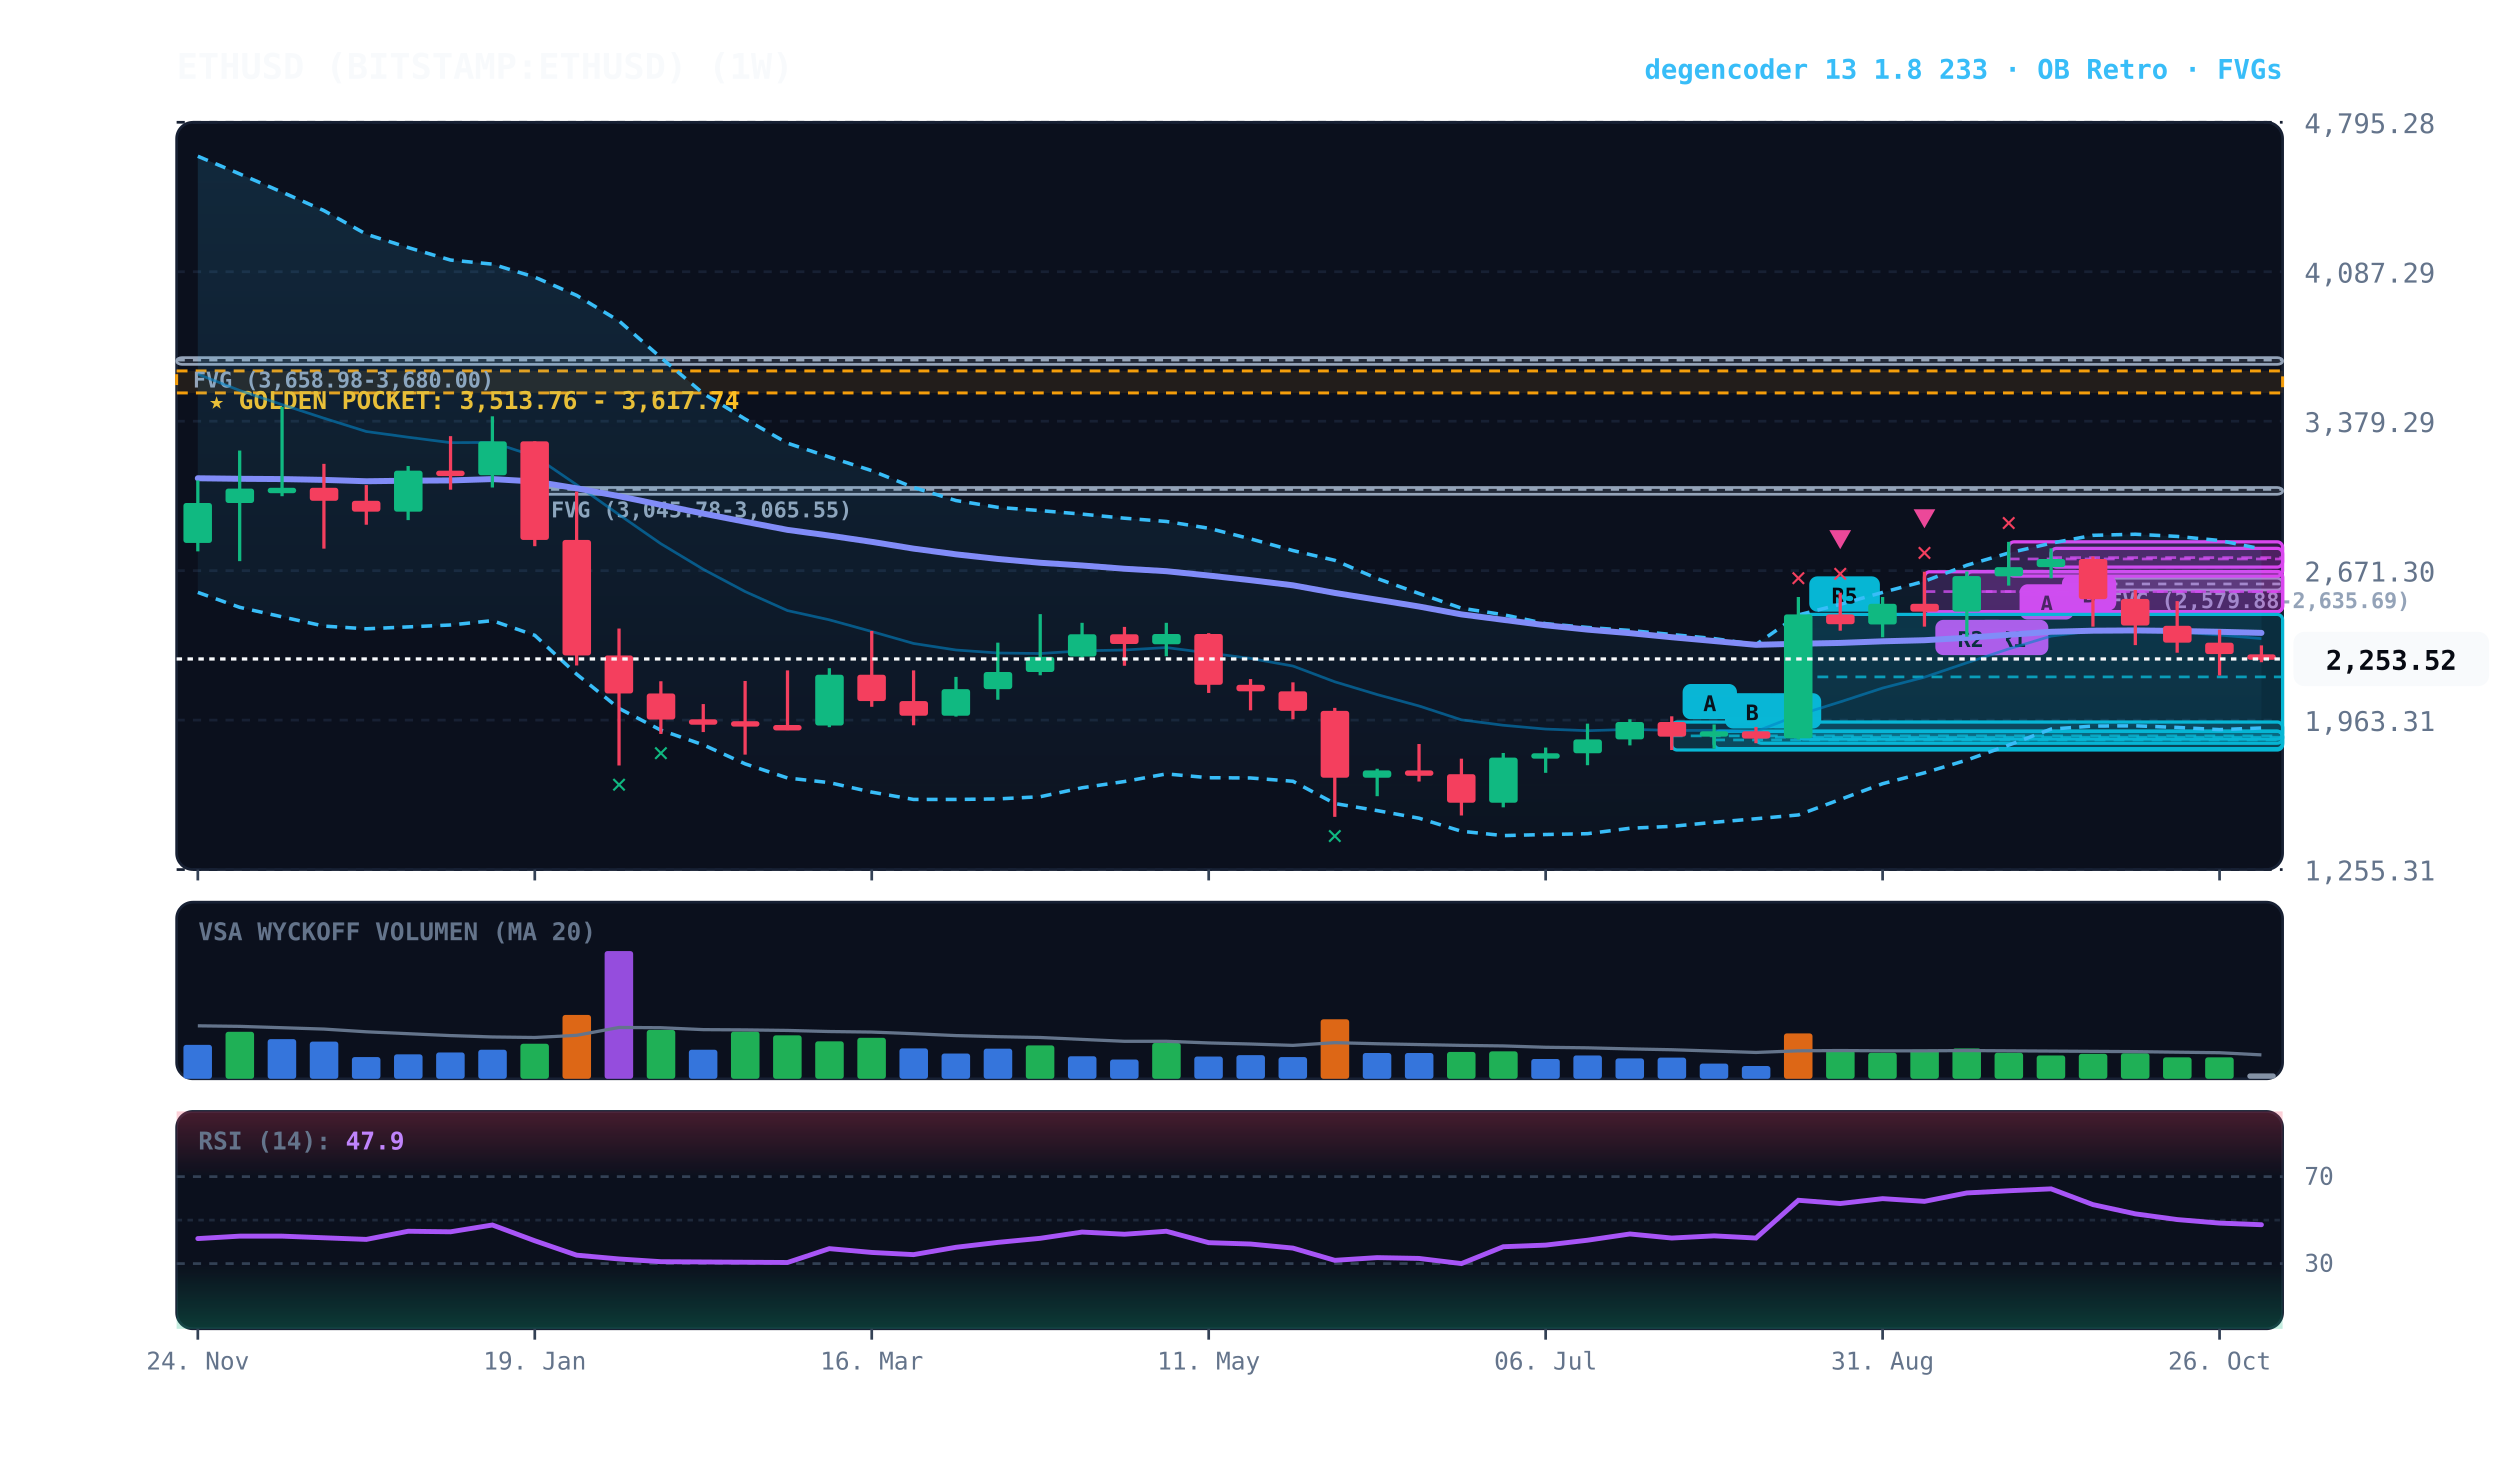
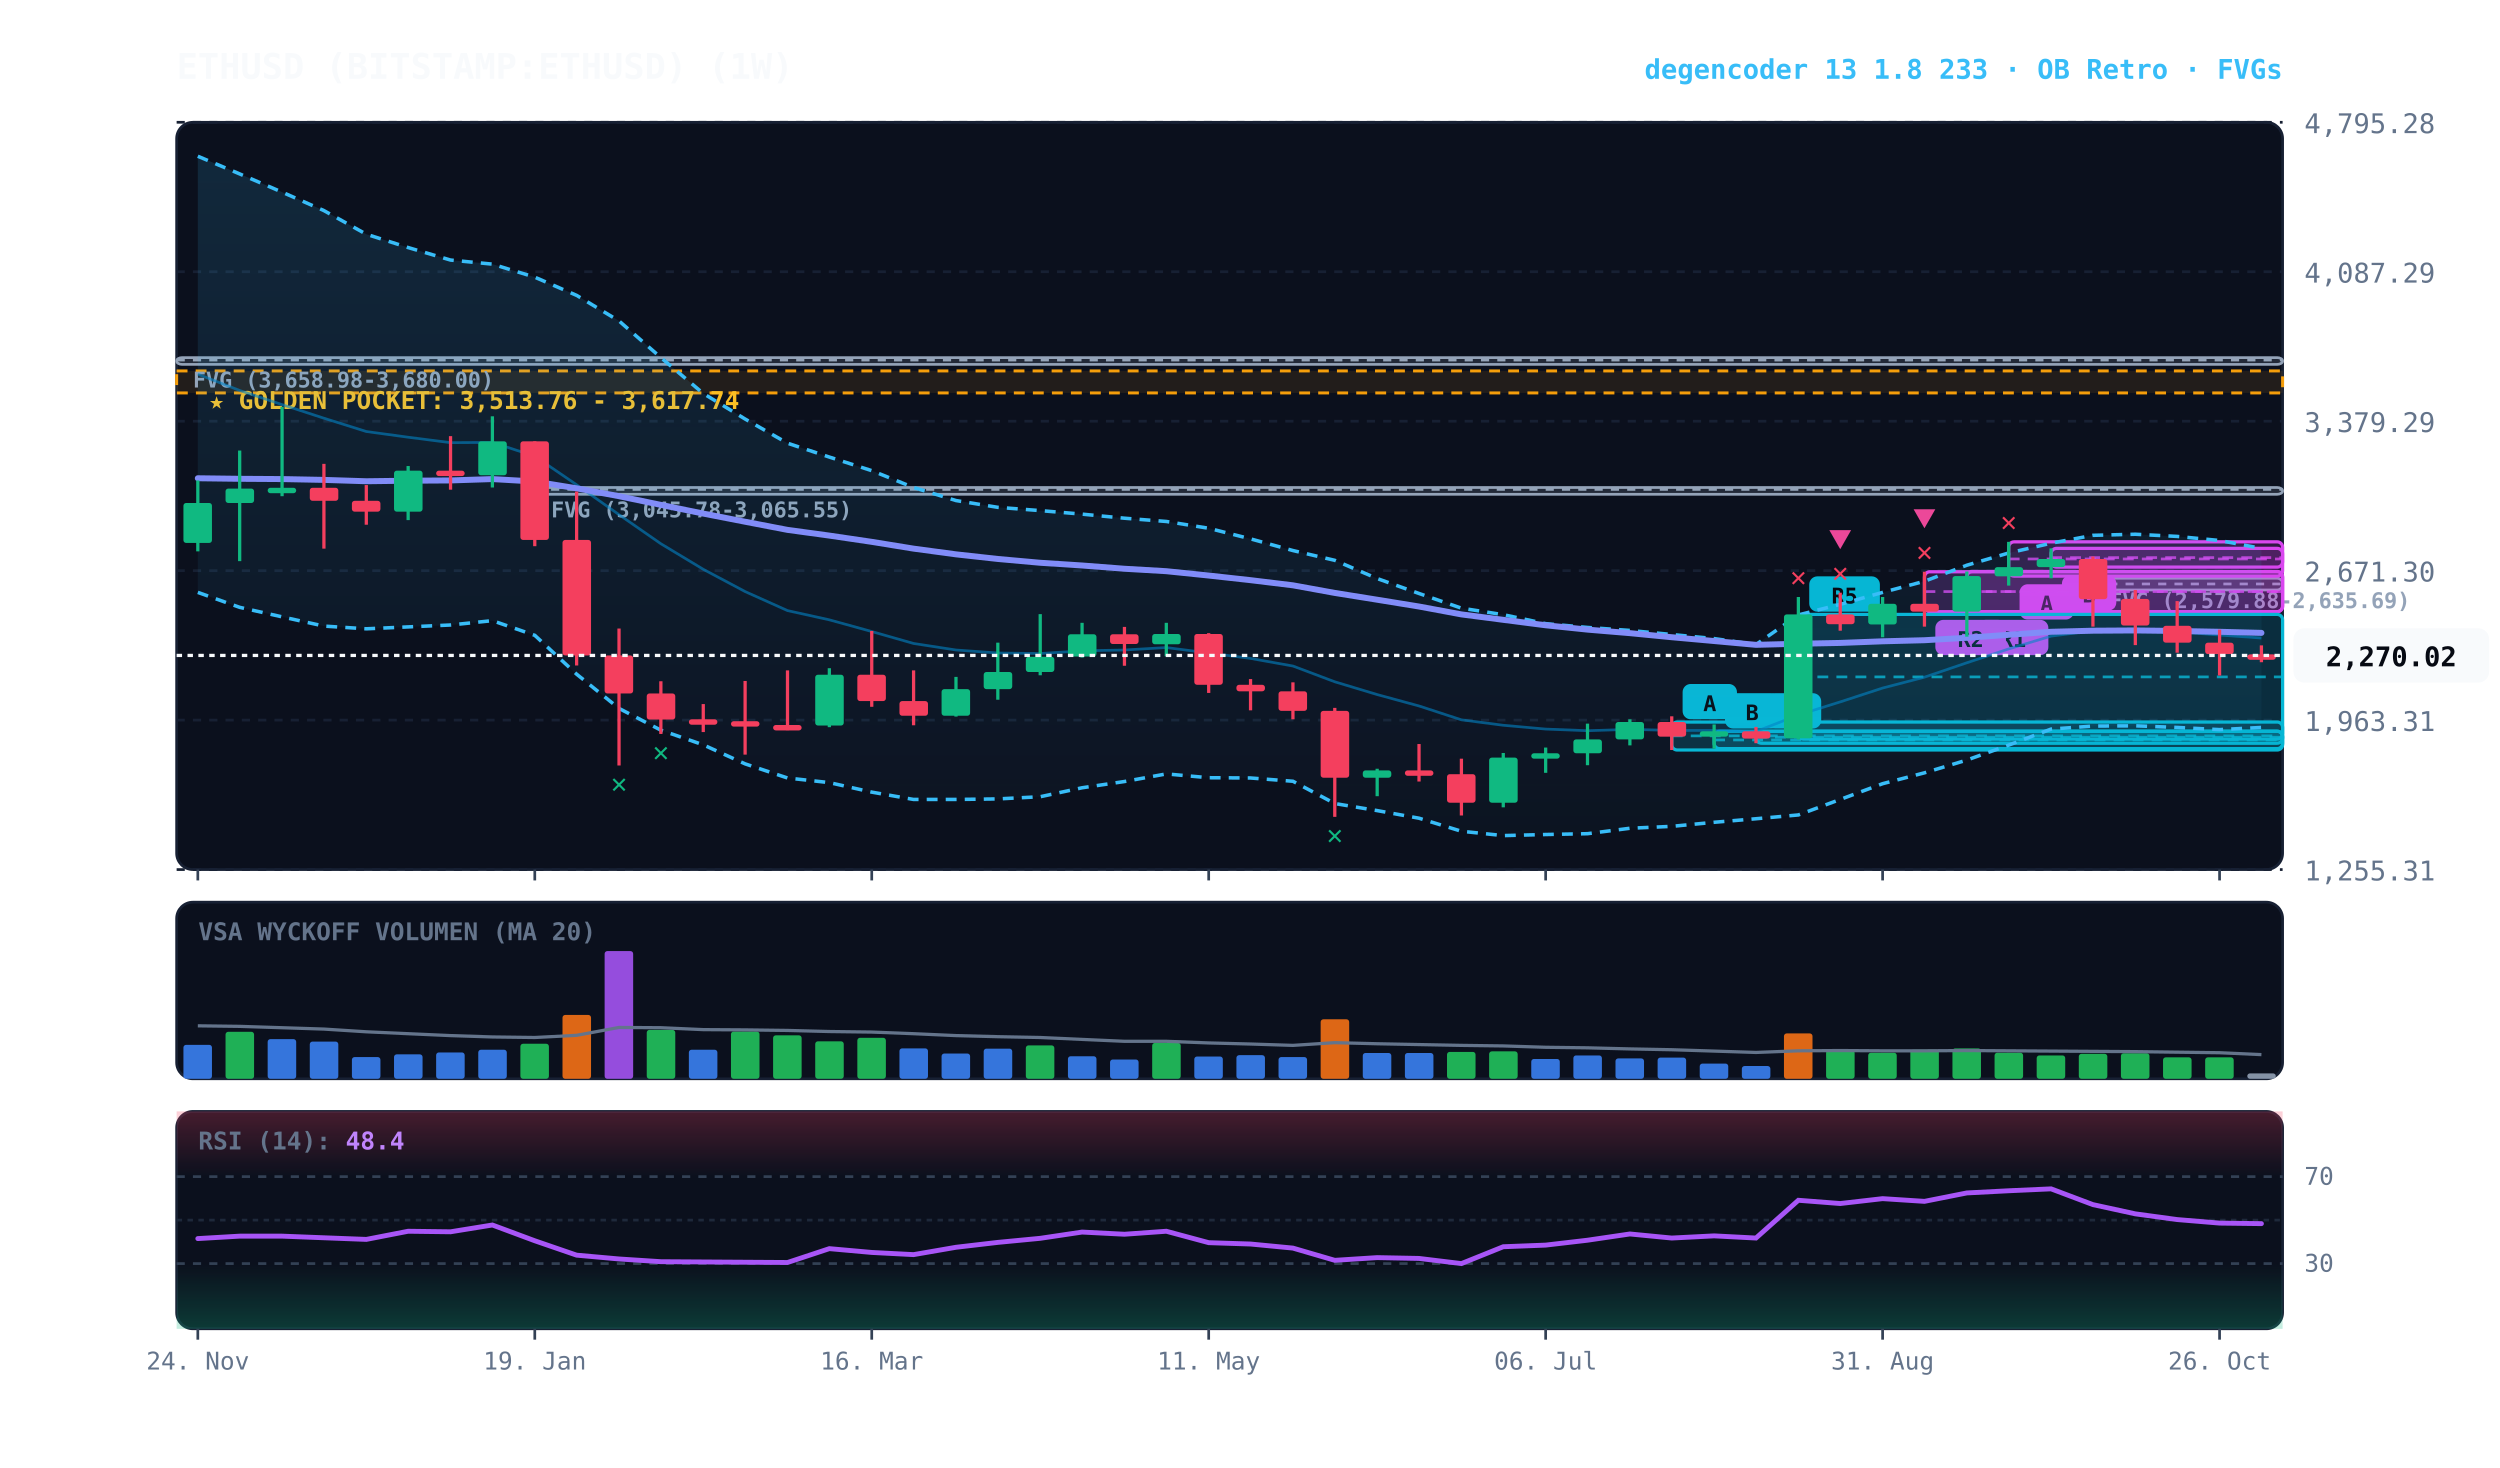
<svg xmlns="http://www.w3.org/2000/svg" viewBox="0 0 920 540" width="100%" height="100%" style="background:#070a13; font-family:'JetBrains Mono', monospace;">
  <defs>
    <linearGradient id="cloud-grad" x1="0%" y1="0%" x2="0%" y2="100%">
      <stop offset="0%" stop-color="#38bdf8" stop-opacity="0.14" />
      <stop offset="100%" stop-color="#38bdf8" stop-opacity="0.02" />
    </linearGradient>
    <linearGradient id="rsi-overbought" x1="0%" y1="0%" x2="0%" y2="100%">
      <stop offset="0%" stop-color="#f43f5e" stop-opacity="0.25" />
      <stop offset="100%" stop-color="#f43f5e" stop-opacity="0.0" />
    </linearGradient>
    <linearGradient id="rsi-oversold" x1="0%" y1="0%" x2="0%" y2="100%">
      <stop offset="0%" stop-color="#10b981" stop-opacity="0.0" />
      <stop offset="100%" stop-color="#10b981" stop-opacity="0.25" />
    </linearGradient>
  </defs>
  <rect x="65" y="45" width="775" height="275" fill="#0b101d" rx="6" stroke="#172033" stroke-width="1" />
  <rect x="65" y="332" width="775" height="65" fill="#0b101d" rx="6" stroke="#172033" stroke-width="1" />
  <rect x="65" y="409" width="775" height="80" fill="#0b101d" rx="6" stroke="#172033" stroke-width="1" />
  <line x1="65" y1="320.0" x2="840" y2="320.0" stroke="#172033" stroke-dasharray="3,3" stroke-width="1" />
  <text x="848" y="324.0" fill="#64748b" font-size="10" text-anchor="start">1,255.31</text>
  <line x1="65" y1="265.0" x2="840" y2="265.0" stroke="#172033" stroke-dasharray="3,3" stroke-width="1" />
  <text x="848" y="269.0" fill="#64748b" font-size="10" text-anchor="start">1,963.31</text>
  <line x1="65" y1="210.0" x2="840" y2="210.0" stroke="#172033" stroke-dasharray="3,3" stroke-width="1" />
  <text x="848" y="214.0" fill="#64748b" font-size="10" text-anchor="start">2,671.30</text>
  <line x1="65" y1="155.0" x2="840" y2="155.0" stroke="#172033" stroke-dasharray="3,3" stroke-width="1" />
  <text x="848" y="159.0" fill="#64748b" font-size="10" text-anchor="start">3,379.29</text>
  <line x1="65" y1="100.0" x2="840" y2="100.0" stroke="#172033" stroke-dasharray="3,3" stroke-width="1" />
  <text x="848" y="104.0" fill="#64748b" font-size="10" text-anchor="start">4,087.29</text>
  <line x1="65" y1="45.0" x2="840" y2="45.0" stroke="#172033" stroke-dasharray="3,3" stroke-width="1" />
  <text x="848" y="49.0" fill="#64748b" font-size="10" text-anchor="start">4,795.28</text>
  <rect x="65" y="136.5" width="775" height="8.1" fill="rgba(245, 158, 11, 0.10)" stroke="#f59e0b" stroke-dasharray="4,3" stroke-width="1.1" />
  <text x="77" y="150.5" fill="#fbbf24" font-size="9" font-weight="bold">★ GOLDEN POCKET: 3,513.76 - 3,617.74</text>
  <rect x="770.2" y="212.8" width="69.8" height="4.3" fill="rgba(148, 163, 184, 0.18)" stroke="#94a3b8" stroke-width="1" rx="2" />
  <line x1="770.2" y1="214.9" x2="840" y2="214.9" stroke="#94a3b8" stroke-dasharray="3,3" stroke-width="1" />
  <text x="776.2" y="223.8" fill="#94a3b8" font-size="8" font-weight="bold">FVG (2,579.88-2,635.69)</text>
  <rect x="196.8" y="179.4" width="643.2" height="2.5" fill="rgba(148, 163, 184, 0.18)" stroke="#94a3b8" stroke-width="1" rx="2" />
  <line x1="196.8" y1="180.1" x2="840" y2="180.1" stroke="#94a3b8" stroke-dasharray="3,3" stroke-width="1" />
  <text x="202.8" y="190.4" fill="#94a3b8" font-size="8" font-weight="bold">FVG (3,045.78-3,065.55)</text>
  <rect x="65.0" y="131.6" width="775.0" height="2.5" fill="rgba(148, 163, 184, 0.18)" stroke="#94a3b8" stroke-width="1" rx="2" />
  <line x1="65.0" y1="132.5" x2="840" y2="132.5" stroke="#94a3b8" stroke-dasharray="3,3" stroke-width="1" />
  <text x="71.0" y="142.6" fill="#94a3b8" font-size="8" font-weight="bold">FVG (3,658.98-3,680.00)</text>
  <rect x="754.8" y="201.8" width="85.2" height="6.9" fill="rgba(217, 70, 239, 0.18)" stroke="#d946ef" stroke-width="1.2" rx="2" />
  <line x1="754.8" y1="205.2" x2="840" y2="205.2" stroke="#d946ef" stroke-dasharray="4,3" stroke-width="1.0" opacity="0.8" />
  <rect x="758.8" y="211.7" width="20" height="13" fill="#d946ef" rx="3" />
  <text x="768.8" y="221.7" fill="#070a13" font-size="8" font-weight="bold" text-anchor="middle">B</text>
  <rect x="739.2" y="199.4" width="100.8" height="12.6" fill="rgba(217, 70, 239, 0.18)" stroke="#d946ef" stroke-width="1.2" rx="2" />
  <line x1="739.2" y1="205.7" x2="840" y2="205.7" stroke="#d946ef" stroke-dasharray="4,3" stroke-width="1.0" opacity="0.8" />
  <rect x="743.2" y="215.0" width="20" height="13" fill="#d946ef" rx="3" />
  <text x="753.2" y="225.0" fill="#070a13" font-size="8" font-weight="bold" text-anchor="middle">A</text>
  <rect x="723.8" y="210.3" width="116.2" height="14.8" fill="rgba(217, 70, 239, 0.18)" stroke="#d946ef" stroke-width="1.2" rx="2" />
  <line x1="723.8" y1="217.7" x2="840" y2="217.7" stroke="#d946ef" stroke-dasharray="4,3" stroke-width="1.0" opacity="0.8" />
  <rect x="727.8" y="228.1" width="26" height="13" fill="#d946ef" rx="3" />
  <text x="740.8" y="238.1" fill="#070a13" font-size="8" font-weight="bold" text-anchor="middle">R1</text>
  <rect x="708.2" y="210.4" width="131.8" height="14.7" fill="rgba(217, 70, 239, 0.18)" stroke="#d946ef" stroke-width="1.2" rx="2" />
  <line x1="708.2" y1="217.7" x2="840" y2="217.7" stroke="#d946ef" stroke-dasharray="4,3" stroke-width="1.0" opacity="0.8" />
  <rect x="712.2" y="228.1" width="26" height="13" fill="#d946ef" rx="3" />
  <text x="725.2" y="238.1" fill="#070a13" font-size="8" font-weight="bold" text-anchor="middle">R2</text>
  <rect x="661.8" y="226.1" width="178.2" height="45.9" fill="rgba(6, 182, 212, 0.18)" stroke="#06b6d4" stroke-width="1.2" rx="2" />
  <line x1="661.8" y1="249.1" x2="840" y2="249.1" stroke="#06b6d4" stroke-dasharray="4,3" stroke-width="1.0" opacity="0.8" />
  <rect x="665.8" y="212.1" width="26" height="13" fill="#06b6d4" rx="3" />
  <text x="678.8" y="222.1" fill="#070a13" font-size="8" font-weight="bold" text-anchor="middle">R5</text>
  <rect x="646.2" y="269.1" width="193.8" height="4.4" fill="rgba(6, 182, 212, 0.18)" stroke="#06b6d4" stroke-width="1.2" rx="2" />
  <line x1="646.2" y1="271.3" x2="840" y2="271.3" stroke="#06b6d4" stroke-dasharray="4,3" stroke-width="1.0" opacity="0.8" />
  <rect x="650.2" y="255.1" width="20" height="13" fill="#06b6d4" rx="3" />
  <text x="660.2" y="265.1" fill="#070a13" font-size="8" font-weight="bold" text-anchor="middle">B</text>
  <rect x="630.8" y="269.1" width="209.2" height="6.4" fill="rgba(6, 182, 212, 0.18)" stroke="#06b6d4" stroke-width="1.2" rx="2" />
  <line x1="630.8" y1="272.3" x2="840" y2="272.3" stroke="#06b6d4" stroke-dasharray="4,3" stroke-width="1.0" opacity="0.8" />
  <rect x="634.8" y="255.1" width="20" height="13" fill="#06b6d4" rx="3" />
  <text x="644.8" y="265.1" fill="#070a13" font-size="8" font-weight="bold" text-anchor="middle">B</text>
  <rect x="615.2" y="265.7" width="224.8" height="10.3" fill="rgba(6, 182, 212, 0.18)" stroke="#06b6d4" stroke-width="1.2" rx="2" />
  <line x1="615.2" y1="270.8" x2="840" y2="270.8" stroke="#06b6d4" stroke-dasharray="4,3" stroke-width="1.0" opacity="0.8" />
  <rect x="619.2" y="251.7" width="20" height="13" fill="#06b6d4" rx="3" />
  <text x="629.2" y="261.7" fill="#070a13" font-size="8" font-weight="bold" text-anchor="middle">A</text>
-   <polygon points="72.8,57.5 88.2,64.0 103.8,70.7 119.2,77.5 134.8,86.2 150.2,91.1 165.8,95.7 181.2,97.2 196.8,102.0 212.2,108.7 227.8,118.1 243.2,131.6 258.8,144.8 274.2,154.2 289.8,163.1 305.2,168.2 320.8,173.2 336.2,179.4 351.8,184.2 367.2,186.7 382.8,187.9 398.2,189.2 413.8,190.7 429.2,191.9 444.8,194.4 460.2,198.3 475.8,202.6 491.2,206.2 506.8,212.9 522.2,218.4 537.8,223.8 553.2,226.2 568.8,229.5 584.2,230.9 599.8,232.0 615.2,233.5 630.8,235.0 646.2,237.2 661.8,226.3 677.2,222.4 692.8,218.0 708.2,213.9 723.8,208.0 739.2,203.5 754.8,199.9 770.2,197.0 785.8,196.6 801.2,197.4 816.8,198.9 832.2,202.0 832.2,267.9 816.8,268.5 801.2,267.7 785.8,267.1 770.2,267.2 754.8,268.3 739.2,274.2 723.8,279.7 708.2,284.4 692.8,288.4 677.2,294.2 661.8,299.9 646.2,301.3 630.8,302.6 615.2,304.1 599.8,304.8 584.2,306.8 568.8,307.1 553.2,307.5 537.8,305.9 522.2,301.1 506.8,298.3 491.2,295.7 475.8,287.5 460.2,286.3 444.8,286.2 429.2,284.8 413.8,287.6 398.2,289.9 382.8,293.2 367.2,294.0 351.8,294.2 336.2,294.2 320.8,291.5 305.2,288.0 289.8,286.3 274.2,281.1 258.8,274.1 243.2,268.7 227.8,260.7 212.2,248.1 196.8,233.8 181.2,228.4 165.8,230.0 150.2,230.7 134.8,231.4 119.2,230.4 103.8,227.0 88.2,223.5 72.8,218.0" fill="url(#cloud-grad)" />
-   <polyline points="72.8,57.5 88.2,64.0 103.8,70.7 119.2,77.5 134.8,86.2 150.2,91.1 165.8,95.7 181.2,97.2 196.8,102.0 212.2,108.7 227.8,118.1 243.2,131.6 258.8,144.8 274.2,154.2 289.8,163.1 305.2,168.2 320.8,173.2 336.2,179.4 351.8,184.2 367.2,186.7 382.8,187.9 398.2,189.2 413.8,190.7 429.2,191.9 444.8,194.4 460.2,198.3 475.8,202.6 491.2,206.2 506.8,212.9 522.2,218.4 537.8,223.8 553.2,226.2 568.8,229.5 584.2,230.9 599.8,232.0 615.2,233.5 630.8,235.0 646.2,237.2 661.8,226.3 677.2,222.4 692.8,218.0 708.2,213.9 723.8,208.0 739.2,203.5 754.8,199.9 770.2,197.0 785.8,196.6 801.2,197.4 816.8,198.9 832.2,202.0" fill="none" stroke="#38bdf8" stroke-width="1.3" stroke-dasharray="4,3" />
-   <polyline points="72.8,218.0 88.2,223.5 103.8,227.0 119.2,230.4 134.8,231.4 150.2,230.7 165.8,230.0 181.2,228.4 196.8,233.8 212.2,248.1 227.8,260.7 243.2,268.7 258.8,274.1 274.2,281.1 289.8,286.3 305.2,288.0 320.8,291.5 336.2,294.2 351.8,294.2 367.2,294.0 382.8,293.2 398.2,289.9 413.8,287.6 429.2,284.8 444.8,286.2 460.2,286.3 475.8,287.5 491.2,295.7 506.8,298.3 522.2,301.1 537.8,305.9 553.2,307.5 568.8,307.1 584.2,306.8 599.8,304.8 615.2,304.1 630.8,302.6 646.2,301.3 661.8,299.9 677.2,294.2 692.8,288.4 708.2,284.4 723.8,279.7 739.2,274.2 754.8,268.3 770.2,267.2 785.8,267.1 801.2,267.7 816.8,268.5 832.2,267.9" fill="none" stroke="#38bdf8" stroke-width="1.3" stroke-dasharray="4,3" />
-   <polyline points="72.8,137.7 88.2,143.7 103.8,148.9 119.2,153.9 134.8,158.8 150.2,160.9 165.8,162.9 181.2,162.8 196.8,167.9 212.2,178.4 227.8,189.4 243.2,200.1 258.8,209.5 274.2,217.7 289.8,224.7 305.2,228.1 320.8,232.4 336.2,236.8 351.8,239.2 367.2,240.3 382.8,240.5 398.2,239.5 413.8,239.2 429.2,238.3 444.8,240.3 460.2,242.3 475.8,245.1 491.2,250.9 506.8,255.6 522.2,259.8 537.8,264.9 553.2,266.9 568.8,268.3 584.2,268.9 599.8,268.4 615.2,268.8 630.8,268.8 646.2,269.2 661.8,263.1 677.2,258.3 692.8,253.2 708.2,249.2 723.8,243.9 739.2,238.8 754.8,234.1 770.2,232.1 785.8,231.9 801.2,232.5 816.8,233.7 832.2,235.0" fill="none" stroke="#0284c7" stroke-width="1.0" stroke-opacity="0.6" />
+   <polygon points="72.8,57.5 88.2,64.0 103.8,70.7 119.2,77.5 134.8,86.2 150.2,91.1 165.8,95.7 181.2,97.2 196.8,102.0 212.2,108.7 227.8,118.1 243.2,131.6 258.8,144.8 274.2,154.2 289.8,163.1 305.2,168.2 320.8,173.2 336.2,179.4 351.8,184.2 367.2,186.7 382.8,187.9 398.2,189.2 413.8,190.7 429.2,191.9 444.8,194.4 460.2,198.3 475.8,202.6 491.2,206.2 506.8,212.9 522.2,218.4 537.8,223.8 553.2,226.2 568.8,229.5 584.2,230.9 599.8,232.0 615.2,233.5 630.8,235.0 646.2,237.2 661.8,226.3 677.2,222.4 692.8,218.0 708.2,213.9 723.8,208.0 739.2,203.5 754.8,199.9 770.2,197.0 785.8,196.6 801.2,197.4 816.8,198.9 832.2,201.8 832.2,267.7 816.8,268.5 801.2,267.7 785.8,267.1 770.2,267.2 754.8,268.3 739.2,274.2 723.8,279.7 708.2,284.4 692.8,288.4 677.2,294.2 661.8,299.9 646.2,301.3 630.8,302.6 615.2,304.1 599.8,304.8 584.2,306.8 568.8,307.1 553.2,307.5 537.8,305.9 522.2,301.1 506.8,298.3 491.2,295.7 475.8,287.5 460.2,286.3 444.8,286.2 429.2,284.8 413.8,287.6 398.2,289.9 382.8,293.2 367.2,294.0 351.8,294.2 336.2,294.2 320.8,291.5 305.2,288.0 289.8,286.3 274.2,281.1 258.8,274.1 243.2,268.7 227.8,260.7 212.2,248.1 196.8,233.8 181.2,228.4 165.8,230.0 150.2,230.7 134.8,231.4 119.2,230.4 103.8,227.0 88.2,223.5 72.8,218.0" fill="url(#cloud-grad)" />
+   <polyline points="72.8,57.5 88.2,64.0 103.8,70.7 119.2,77.5 134.8,86.2 150.2,91.1 165.8,95.7 181.2,97.2 196.8,102.0 212.2,108.7 227.8,118.1 243.2,131.6 258.8,144.8 274.2,154.2 289.8,163.1 305.2,168.2 320.8,173.2 336.2,179.4 351.8,184.2 367.2,186.7 382.8,187.9 398.2,189.2 413.8,190.7 429.2,191.9 444.8,194.4 460.2,198.3 475.8,202.6 491.2,206.2 506.8,212.9 522.2,218.4 537.8,223.8 553.2,226.2 568.8,229.5 584.2,230.9 599.8,232.0 615.2,233.5 630.8,235.0 646.2,237.2 661.8,226.3 677.2,222.4 692.8,218.0 708.2,213.9 723.8,208.0 739.2,203.5 754.8,199.9 770.2,197.0 785.8,196.6 801.2,197.4 816.8,198.9 832.2,201.8" fill="none" stroke="#38bdf8" stroke-width="1.3" stroke-dasharray="4,3" />
+   <polyline points="72.8,218.0 88.2,223.5 103.8,227.0 119.2,230.4 134.8,231.4 150.2,230.7 165.8,230.0 181.2,228.4 196.8,233.8 212.2,248.1 227.8,260.7 243.2,268.7 258.8,274.1 274.2,281.1 289.8,286.3 305.2,288.0 320.8,291.5 336.2,294.2 351.8,294.2 367.2,294.0 382.8,293.2 398.2,289.9 413.8,287.6 429.2,284.8 444.8,286.2 460.2,286.3 475.8,287.5 491.2,295.7 506.8,298.3 522.2,301.1 537.8,305.9 553.2,307.5 568.8,307.1 584.2,306.8 599.8,304.8 615.2,304.1 630.8,302.6 646.2,301.3 661.8,299.9 677.2,294.2 692.8,288.4 708.2,284.4 723.8,279.7 739.2,274.2 754.8,268.3 770.2,267.2 785.8,267.1 801.2,267.7 816.8,268.5 832.2,267.7" fill="none" stroke="#38bdf8" stroke-width="1.3" stroke-dasharray="4,3" />
+   <polyline points="72.8,137.7 88.2,143.7 103.8,148.9 119.2,153.9 134.8,158.8 150.2,160.9 165.8,162.9 181.2,162.8 196.8,167.9 212.2,178.4 227.8,189.4 243.2,200.1 258.8,209.5 274.2,217.7 289.8,224.7 305.2,228.1 320.8,232.4 336.2,236.8 351.8,239.2 367.2,240.3 382.8,240.5 398.2,239.5 413.8,239.2 429.2,238.3 444.8,240.3 460.2,242.3 475.8,245.1 491.2,250.9 506.8,255.6 522.2,259.8 537.8,264.9 553.2,266.9 568.8,268.3 584.2,268.9 599.8,268.4 615.2,268.8 630.8,268.8 646.2,269.2 661.8,263.1 677.2,258.3 692.8,253.2 708.2,249.2 723.8,243.9 739.2,238.8 754.8,234.1 770.2,232.1 785.8,231.9 801.2,232.5 816.8,233.7 832.2,234.8" fill="none" stroke="#0284c7" stroke-width="1.0" stroke-opacity="0.6" />
  <polyline points="72.8,176.0 88.2,176.2 103.8,176.3 119.2,176.6 134.8,177.1 150.2,176.9 165.8,176.8 181.2,176.3 196.8,177.2 212.2,179.7 227.8,182.6 243.2,185.8 258.8,189.0 274.2,192.0 289.8,195.0 305.2,197.1 320.8,199.4 336.2,201.9 351.8,204.0 367.2,205.7 382.8,207.1 398.2,208.1 413.8,209.3 429.2,210.2 444.8,211.8 460.2,213.5 475.8,215.4 491.2,218.2 506.8,220.7 522.2,223.2 537.8,226.1 553.2,228.1 568.8,230.1 584.2,231.7 599.8,233.0 615.2,234.5 630.8,235.9 646.2,237.3 661.8,236.9 677.2,236.6 692.8,236.0 708.2,235.6 723.8,234.7 739.2,233.6 754.8,232.5 770.2,232.1 785.8,232.0 801.2,232.2 816.8,232.5 832.2,232.9" fill="none" stroke="#818cf8" stroke-width="2.2" stroke-linecap="round" />
  <line x1="72.8" y1="176.8" x2="72.8" y2="202.9" stroke="#10b981" stroke-width="1.2" />
  <rect x="67.5" y="185.1" width="10.5" height="14.7" fill="#10b981" rx="1" />
  <line x1="88.2" y1="165.8" x2="88.2" y2="206.5" stroke="#10b981" stroke-width="1.2" />
  <rect x="83.0" y="179.8" width="10.5" height="5.3" fill="#10b981" rx="1" />
  <line x1="103.8" y1="149.7" x2="103.8" y2="182.6" stroke="#10b981" stroke-width="1.2" />
  <rect x="98.5" y="179.5" width="10.5" height="2.0" fill="#10b981" rx="1" />
  <line x1="119.2" y1="170.7" x2="119.2" y2="201.9" stroke="#f43f5e" stroke-width="1.2" />
  <rect x="114.0" y="179.5" width="10.5" height="4.8" fill="#f43f5e" rx="1" />
  <line x1="134.8" y1="178.5" x2="134.8" y2="193.1" stroke="#f43f5e" stroke-width="1.2" />
  <rect x="129.5" y="184.3" width="10.5" height="4.0" fill="#f43f5e" rx="1" />
  <line x1="150.2" y1="171.5" x2="150.2" y2="191.4" stroke="#10b981" stroke-width="1.2" />
  <rect x="145.0" y="173.2" width="10.5" height="15.1" fill="#10b981" rx="1" />
  <line x1="165.8" y1="160.5" x2="165.8" y2="180.2" stroke="#f43f5e" stroke-width="1.2" />
  <rect x="160.5" y="173.2" width="10.5" height="2.0" fill="#f43f5e" rx="1" />
  <line x1="181.2" y1="153.2" x2="181.2" y2="179.4" stroke="#10b981" stroke-width="1.2" />
  <rect x="176.0" y="162.4" width="10.5" height="12.5" fill="#10b981" rx="1" />
  <line x1="196.8" y1="162.4" x2="196.8" y2="201.0" stroke="#f43f5e" stroke-width="1.2" />
  <rect x="191.5" y="162.4" width="10.5" height="36.3" fill="#f43f5e" rx="1" />
  <line x1="212.2" y1="180.9" x2="212.2" y2="244.9" stroke="#f43f5e" stroke-width="1.2" />
  <rect x="207.0" y="198.7" width="10.5" height="42.5" fill="#f43f5e" rx="1" />
  <line x1="227.8" y1="231.3" x2="227.8" y2="281.7" stroke="#f43f5e" stroke-width="1.2" />
  <rect x="222.5" y="241.2" width="10.5" height="14.0" fill="#f43f5e" rx="1" />
  <text x="227.8" y="291.7" fill="#10b981" font-size="10" font-weight="bold" text-anchor="middle">✕</text>
  <line x1="243.2" y1="250.7" x2="243.2" y2="270.1" stroke="#f43f5e" stroke-width="1.2" />
  <rect x="238.0" y="255.2" width="10.5" height="9.6" fill="#f43f5e" rx="1" />
  <text x="243.2" y="280.1" fill="#10b981" font-size="10" font-weight="bold" text-anchor="middle">✕</text>
  <line x1="258.8" y1="259.1" x2="258.8" y2="269.4" stroke="#f43f5e" stroke-width="1.2" />
  <rect x="253.5" y="264.7" width="10.5" height="2.0" fill="#f43f5e" rx="1" />
  <line x1="274.2" y1="250.6" x2="274.2" y2="277.7" stroke="#f43f5e" stroke-width="1.2" />
  <rect x="269.0" y="265.4" width="10.5" height="2.0" fill="#f43f5e" rx="1" />
  <line x1="289.8" y1="246.7" x2="289.8" y2="268.7" stroke="#f43f5e" stroke-width="1.2" />
  <rect x="284.5" y="266.8" width="10.5" height="2.0" fill="#f43f5e" rx="1" />
  <line x1="305.2" y1="245.9" x2="305.2" y2="267.6" stroke="#10b981" stroke-width="1.2" />
  <rect x="300.0" y="248.3" width="10.5" height="18.7" fill="#10b981" rx="1" />
  <line x1="320.8" y1="232.2" x2="320.8" y2="260.1" stroke="#f43f5e" stroke-width="1.2" />
  <rect x="315.5" y="248.3" width="10.5" height="9.7" fill="#f43f5e" rx="1" />
  <line x1="336.2" y1="246.7" x2="336.2" y2="266.9" stroke="#f43f5e" stroke-width="1.2" />
  <rect x="331.0" y="258.0" width="10.5" height="5.4" fill="#f43f5e" rx="1" />
  <line x1="351.8" y1="249.1" x2="351.8" y2="263.7" stroke="#10b981" stroke-width="1.2" />
  <rect x="346.5" y="253.6" width="10.5" height="9.8" fill="#10b981" rx="1" />
  <line x1="367.2" y1="236.5" x2="367.2" y2="257.5" stroke="#10b981" stroke-width="1.2" />
  <rect x="362.0" y="247.3" width="10.5" height="6.3" fill="#10b981" rx="1" />
  <line x1="382.8" y1="226.0" x2="382.8" y2="248.5" stroke="#10b981" stroke-width="1.2" />
  <rect x="377.5" y="241.7" width="10.5" height="5.6" fill="#10b981" rx="1" />
  <line x1="398.2" y1="229.2" x2="398.2" y2="242.0" stroke="#10b981" stroke-width="1.2" />
  <rect x="393.0" y="233.4" width="10.5" height="8.2" fill="#10b981" rx="1" />
  <line x1="413.8" y1="230.7" x2="413.8" y2="245.0" stroke="#f43f5e" stroke-width="1.2" />
  <rect x="408.5" y="233.4" width="10.5" height="3.6" fill="#f43f5e" rx="1" />
  <line x1="429.2" y1="229.2" x2="429.2" y2="241.5" stroke="#10b981" stroke-width="1.2" />
  <rect x="424.0" y="233.3" width="10.5" height="3.8" fill="#10b981" rx="1" />
  <line x1="444.8" y1="233.0" x2="444.8" y2="255.0" stroke="#f43f5e" stroke-width="1.2" />
  <rect x="439.5" y="233.3" width="10.5" height="18.7" fill="#f43f5e" rx="1" />
  <line x1="460.2" y1="249.9" x2="460.2" y2="261.4" stroke="#f43f5e" stroke-width="1.2" />
  <rect x="455.0" y="252.0" width="10.5" height="2.4" fill="#f43f5e" rx="1" />
  <line x1="475.8" y1="251.1" x2="475.8" y2="264.7" stroke="#f43f5e" stroke-width="1.2" />
  <rect x="470.5" y="254.4" width="10.5" height="7.2" fill="#f43f5e" rx="1" />
  <line x1="491.2" y1="260.5" x2="491.2" y2="300.6" stroke="#f43f5e" stroke-width="1.2" />
  <rect x="486.0" y="261.6" width="10.5" height="24.6" fill="#f43f5e" rx="1" />
  <text x="491.2" y="310.6" fill="#10b981" font-size="10" font-weight="bold" text-anchor="middle">✕</text>
  <line x1="506.8" y1="282.9" x2="506.8" y2="293.0" stroke="#10b981" stroke-width="1.2" />
  <rect x="501.5" y="283.5" width="10.5" height="2.7" fill="#10b981" rx="1" />
  <line x1="522.2" y1="273.8" x2="522.2" y2="287.6" stroke="#f43f5e" stroke-width="1.2" />
  <rect x="517.0" y="283.5" width="10.5" height="2.0" fill="#f43f5e" rx="1" />
  <line x1="537.8" y1="279.2" x2="537.8" y2="300.1" stroke="#f43f5e" stroke-width="1.2" />
  <rect x="532.5" y="284.9" width="10.5" height="10.5" fill="#f43f5e" rx="1" />
  <line x1="553.2" y1="277.1" x2="553.2" y2="297.1" stroke="#10b981" stroke-width="1.2" />
  <rect x="548.0" y="278.8" width="10.5" height="16.6" fill="#10b981" rx="1" />
  <line x1="568.8" y1="275.1" x2="568.8" y2="284.4" stroke="#10b981" stroke-width="1.2" />
  <rect x="563.5" y="277.2" width="10.5" height="2.0" fill="#10b981" rx="1" />
  <line x1="584.2" y1="266.3" x2="584.2" y2="281.6" stroke="#10b981" stroke-width="1.2" />
  <rect x="579.0" y="272.1" width="10.5" height="5.1" fill="#10b981" rx="1" />
  <line x1="599.8" y1="264.7" x2="599.8" y2="274.3" stroke="#10b981" stroke-width="1.2" />
  <rect x="594.5" y="265.7" width="10.5" height="6.4" fill="#10b981" rx="1" />
  <line x1="615.2" y1="263.6" x2="615.2" y2="276.0" stroke="#f43f5e" stroke-width="1.2" />
  <rect x="610.0" y="265.7" width="10.5" height="5.4" fill="#f43f5e" rx="1" />
  <line x1="630.8" y1="266.6" x2="630.8" y2="275.5" stroke="#10b981" stroke-width="1.2" />
  <rect x="625.5" y="269.1" width="10.5" height="2.0" fill="#10b981" rx="1" />
  <line x1="646.2" y1="267.5" x2="646.2" y2="273.5" stroke="#f43f5e" stroke-width="1.2" />
  <rect x="641.0" y="269.1" width="10.5" height="2.7" fill="#f43f5e" rx="1" />
  <line x1="661.8" y1="219.7" x2="661.8" y2="272.1" stroke="#10b981" stroke-width="1.2" />
  <rect x="656.5" y="226.1" width="10.5" height="45.6" fill="#10b981" rx="1" />
  <text x="661.8" y="215.7" fill="#f43f5e" font-size="10" font-weight="bold" text-anchor="middle">✕</text>
  <line x1="677.2" y1="218.1" x2="677.2" y2="232.1" stroke="#f43f5e" stroke-width="1.2" />
  <rect x="672.0" y="226.1" width="10.5" height="3.6" fill="#f43f5e" rx="1" />
  <text x="677.2" y="214.1" fill="#f43f5e" font-size="10" font-weight="bold" text-anchor="middle">✕</text>
  <polygon points="677.2,202.1 673.2,195.1 681.2,195.1" fill="#ec4899" />
  <line x1="692.8" y1="219.7" x2="692.8" y2="234.5" stroke="#10b981" stroke-width="1.2" />
  <rect x="687.5" y="222.2" width="10.5" height="7.6" fill="#10b981" rx="1" />
  <line x1="708.2" y1="210.4" x2="708.2" y2="230.6" stroke="#f43f5e" stroke-width="1.2" />
  <rect x="703.0" y="222.2" width="10.5" height="2.9" fill="#f43f5e" rx="1" />
  <text x="708.2" y="206.4" fill="#f43f5e" font-size="10" font-weight="bold" text-anchor="middle">✕</text>
  <polygon points="708.2,194.4 704.2,187.4 712.2,187.4" fill="#ec4899" />
  <line x1="723.8" y1="210.3" x2="723.8" y2="234.3" stroke="#10b981" stroke-width="1.2" />
  <rect x="718.5" y="212.0" width="10.5" height="13.1" fill="#10b981" rx="1" />
  <line x1="739.2" y1="199.4" x2="739.2" y2="215.5" stroke="#10b981" stroke-width="1.2" />
  <rect x="734.0" y="208.7" width="10.5" height="3.4" fill="#10b981" rx="1" />
  <text x="739.2" y="195.4" fill="#f43f5e" font-size="10" font-weight="bold" text-anchor="middle">✕</text>
  <line x1="754.8" y1="201.8" x2="754.8" y2="212.8" stroke="#10b981" stroke-width="1.2" />
  <rect x="749.5" y="205.7" width="10.5" height="3.0" fill="#10b981" rx="1" />
  <line x1="770.2" y1="204.8" x2="770.2" y2="230.6" stroke="#f43f5e" stroke-width="1.2" />
  <rect x="765.0" y="205.7" width="10.5" height="14.8" fill="#f43f5e" rx="1" />
  <line x1="785.8" y1="217.1" x2="785.8" y2="237.4" stroke="#f43f5e" stroke-width="1.2" />
  <rect x="780.5" y="220.4" width="10.5" height="9.8" fill="#f43f5e" rx="1" />
  <line x1="801.2" y1="221.2" x2="801.2" y2="240.2" stroke="#f43f5e" stroke-width="1.2" />
  <rect x="796.0" y="230.3" width="10.5" height="6.2" fill="#f43f5e" rx="1" />
  <line x1="816.8" y1="231.7" x2="816.8" y2="248.6" stroke="#f43f5e" stroke-width="1.2" />
  <rect x="811.5" y="236.5" width="10.5" height="4.2" fill="#f43f5e" rx="1" />
  <line x1="832.2" y1="237.5" x2="832.2" y2="243.7" stroke="#f43f5e" stroke-width="1.2" />
  <rect x="827.0" y="240.8" width="10.5" height="2.0" fill="#f43f5e" rx="1" />
-   <line x1="65" y1="242.5" x2="840" y2="242.5" stroke="#f8fafc" stroke-width="1.2" stroke-dasharray="2,2" />
-   <rect x="844" y="232.5" width="72" height="20" fill="#f8fafc" rx="4" />
-   <text x="880" y="246.5" fill="#070a13" font-size="10" font-weight="bold" text-anchor="middle">2,253.52</text>
+   <line x1="65" y1="241.2" x2="840" y2="241.2" stroke="#f8fafc" stroke-width="1.2" stroke-dasharray="2,2" />
+   <rect x="844" y="231.2" width="72" height="20" fill="#f8fafc" rx="4" />
+   <text x="880" y="245.2" fill="#070a13" font-size="10" font-weight="bold" text-anchor="middle">2,270.02</text>
  <text x="73" y="346" fill="#64748b" font-size="9" font-weight="bold">VSA WYCKOFF VOLUMEN (MA 20)</text>
  <rect x="67.5" y="384.5" width="10.5" height="12.5" fill="#3b82f6" opacity="0.88" rx="1" />
  <rect x="83.0" y="379.7" width="10.5" height="17.3" fill="#22c55e" opacity="0.88" rx="1" />
  <rect x="98.5" y="382.4" width="10.5" height="14.6" fill="#3b82f6" opacity="0.88" rx="1" />
  <rect x="114.0" y="383.3" width="10.5" height="13.7" fill="#3b82f6" opacity="0.88" rx="1" />
  <rect x="129.5" y="389.0" width="10.5" height="8.0" fill="#3b82f6" opacity="0.88" rx="1" />
  <rect x="145.0" y="388.0" width="10.5" height="9.0" fill="#3b82f6" opacity="0.88" rx="1" />
  <rect x="160.5" y="387.3" width="10.5" height="9.7" fill="#3b82f6" opacity="0.88" rx="1" />
  <rect x="176.0" y="386.3" width="10.5" height="10.7" fill="#3b82f6" opacity="0.88" rx="1" />
  <rect x="191.5" y="384.1" width="10.5" height="12.9" fill="#22c55e" opacity="0.88" rx="1" />
  <rect x="207.0" y="373.5" width="10.5" height="23.5" fill="#f97316" opacity="0.88" rx="1" />
  <rect x="222.5" y="350.0" width="10.5" height="47.0" fill="#a855f7" opacity="0.88" rx="1" />
  <rect x="238.0" y="379.0" width="10.5" height="18.0" fill="#22c55e" opacity="0.88" rx="1" />
  <rect x="253.5" y="386.3" width="10.5" height="10.7" fill="#3b82f6" opacity="0.88" rx="1" />
  <rect x="269.0" y="379.6" width="10.5" height="17.4" fill="#22c55e" opacity="0.88" rx="1" />
  <rect x="284.5" y="381.0" width="10.5" height="16.0" fill="#22c55e" opacity="0.88" rx="1" />
  <rect x="300.0" y="383.2" width="10.5" height="13.8" fill="#22c55e" opacity="0.88" rx="1" />
  <rect x="315.5" y="381.9" width="10.5" height="15.1" fill="#22c55e" opacity="0.88" rx="1" />
  <rect x="331.0" y="385.8" width="10.5" height="11.2" fill="#3b82f6" opacity="0.88" rx="1" />
  <rect x="346.5" y="387.7" width="10.5" height="9.3" fill="#3b82f6" opacity="0.88" rx="1" />
  <rect x="362.0" y="385.9" width="10.5" height="11.1" fill="#3b82f6" opacity="0.88" rx="1" />
  <rect x="377.5" y="384.7" width="10.5" height="12.3" fill="#22c55e" opacity="0.88" rx="1" />
  <rect x="393.0" y="388.7" width="10.5" height="8.3" fill="#3b82f6" opacity="0.88" rx="1" />
  <rect x="408.5" y="389.9" width="10.5" height="7.1" fill="#3b82f6" opacity="0.88" rx="1" />
  <rect x="424.0" y="383.8" width="10.5" height="13.2" fill="#22c55e" opacity="0.88" rx="1" />
  <rect x="439.5" y="388.8" width="10.5" height="8.2" fill="#3b82f6" opacity="0.88" rx="1" />
  <rect x="455.0" y="388.3" width="10.5" height="8.7" fill="#3b82f6" opacity="0.88" rx="1" />
  <rect x="470.5" y="389.0" width="10.5" height="8.0" fill="#3b82f6" opacity="0.88" rx="1" />
  <rect x="486.0" y="375.1" width="10.5" height="21.9" fill="#f97316" opacity="0.88" rx="1" />
  <rect x="501.5" y="387.5" width="10.5" height="9.5" fill="#3b82f6" opacity="0.88" rx="1" />
  <rect x="517.0" y="387.5" width="10.5" height="9.5" fill="#3b82f6" opacity="0.88" rx="1" />
  <rect x="532.5" y="387.1" width="10.5" height="9.9" fill="#22c55e" opacity="0.88" rx="1" />
  <rect x="548.0" y="386.9" width="10.5" height="10.1" fill="#22c55e" opacity="0.88" rx="1" />
  <rect x="563.5" y="389.7" width="10.5" height="7.3" fill="#3b82f6" opacity="0.88" rx="1" />
  <rect x="579.0" y="388.4" width="10.5" height="8.6" fill="#3b82f6" opacity="0.88" rx="1" />
  <rect x="594.5" y="389.5" width="10.5" height="7.5" fill="#3b82f6" opacity="0.88" rx="1" />
  <rect x="610.0" y="389.2" width="10.5" height="7.8" fill="#3b82f6" opacity="0.88" rx="1" />
  <rect x="625.5" y="391.4" width="10.5" height="5.6" fill="#3b82f6" opacity="0.88" rx="1" />
  <rect x="641.0" y="392.3" width="10.5" height="4.7" fill="#3b82f6" opacity="0.88" rx="1" />
  <rect x="656.5" y="380.3" width="10.5" height="16.7" fill="#f97316" opacity="0.88" rx="1" />
  <rect x="672.0" y="386.5" width="10.5" height="10.5" fill="#22c55e" opacity="0.88" rx="1" />
  <rect x="687.5" y="387.4" width="10.5" height="9.6" fill="#22c55e" opacity="0.88" rx="1" />
  <rect x="703.0" y="386.3" width="10.5" height="10.7" fill="#22c55e" opacity="0.88" rx="1" />
  <rect x="718.5" y="385.8" width="10.5" height="11.2" fill="#22c55e" opacity="0.88" rx="1" />
  <rect x="734.0" y="387.4" width="10.5" height="9.6" fill="#22c55e" opacity="0.88" rx="1" />
  <rect x="749.5" y="388.4" width="10.5" height="8.6" fill="#22c55e" opacity="0.88" rx="1" />
  <rect x="765.0" y="387.8" width="10.5" height="9.2" fill="#22c55e" opacity="0.88" rx="1" />
  <rect x="780.5" y="387.6" width="10.5" height="9.4" fill="#22c55e" opacity="0.88" rx="1" />
  <rect x="796.0" y="389.1" width="10.5" height="7.9" fill="#22c55e" opacity="0.88" rx="1" />
  <rect x="811.5" y="389.1" width="10.5" height="7.9" fill="#22c55e" opacity="0.88" rx="1" />
  <rect x="827.0" y="395.0" width="10.5" height="2.0" fill="#94a3b8" opacity="0.88" rx="1" />
-   <polyline points="72.8,377.5 88.2,377.7 103.8,378.2 119.2,378.7 134.8,379.7 150.2,380.4 165.8,381.1 181.2,381.6 196.8,381.8 212.2,381.0 227.8,378.1 243.2,378.2 258.8,378.9 274.2,379.0 289.8,379.2 305.2,379.6 320.8,379.8 336.2,380.4 351.8,381.1 367.2,381.5 382.8,381.8 398.2,382.5 413.8,383.2 429.2,383.2 444.8,383.8 460.2,384.2 475.8,384.7 491.2,383.7 506.8,384.1 522.2,384.4 537.8,384.7 553.2,384.9 568.8,385.4 584.2,385.6 599.8,386.0 615.2,386.3 630.8,386.8 646.2,387.3 661.8,386.7 677.2,386.6 692.8,386.7 708.2,386.7 723.8,386.6 739.2,386.7 754.8,386.8 770.2,386.9 785.8,387.0 801.2,387.2 816.8,387.4 832.2,388.2" fill="none" stroke="#64748b" stroke-width="1.2" />
+   <polyline points="72.8,377.5 88.2,377.7 103.8,378.2 119.2,378.7 134.8,379.7 150.2,380.4 165.8,381.1 181.2,381.6 196.8,381.8 212.2,381.0 227.8,378.1 243.2,378.2 258.8,378.9 274.2,379.0 289.8,379.2 305.2,379.6 320.8,379.8 336.2,380.4 351.8,381.1 367.2,381.5 382.8,381.8 398.2,382.5 413.8,383.2 429.2,383.2 444.8,383.8 460.2,384.2 475.8,384.7 491.2,383.7 506.8,384.1 522.2,384.4 537.8,384.7 553.2,384.9 568.8,385.4 584.2,385.6 599.8,386.0 615.2,386.3 630.8,386.8 646.2,387.3 661.8,386.7 677.2,386.6 692.8,386.7 708.2,386.7 723.8,386.6 739.2,386.7 754.8,386.8 770.2,386.9 785.8,387.0 801.2,387.2 816.8,387.4 832.2,388.1" fill="none" stroke="#64748b" stroke-width="1.2" />
  <rect x="65" y="409" width="775" height="24.0" fill="url(#rsi-overbought)" />
  <rect x="65" y="465.0" width="775" height="24.0" fill="url(#rsi-oversold)" />
  <line x1="65" y1="433.0" x2="840" y2="433.0" stroke="#334155" stroke-dasharray="3,3" stroke-width="1" />
  <text x="848" y="436.0" fill="#64748b" font-size="9">70</text>
  <line x1="65" y1="449.0" x2="840" y2="449.0" stroke="#1e293b" stroke-dasharray="2,2" stroke-width="1" />
  <line x1="65" y1="465.0" x2="840" y2="465.0" stroke="#334155" stroke-dasharray="3,3" stroke-width="1" />
  <text x="848" y="468.0" fill="#64748b" font-size="9">30</text>
-   <polyline points="72.8,455.8 88.2,454.9 103.8,454.9 119.2,455.5 134.8,456.1 150.2,453.1 165.8,453.3 181.2,450.8 196.8,456.6 212.2,461.9 227.8,463.3 243.2,464.3 258.8,464.4 274.2,464.5 289.8,464.6 305.2,459.5 320.8,460.9 336.2,461.7 351.8,459.0 367.2,457.2 382.8,455.7 398.2,453.4 413.8,454.2 429.2,453.1 444.8,457.3 460.2,457.8 475.8,459.3 491.2,463.8 506.8,462.8 522.2,463.1 537.8,465.0 553.2,458.8 568.8,458.2 584.2,456.4 599.8,454.1 615.2,455.6 630.8,454.8 646.2,455.6 661.8,441.7 677.2,442.9 692.8,441.1 708.2,442.1 723.8,439.0 739.2,438.2 754.8,437.5 770.2,443.3 785.8,446.7 801.2,448.8 816.8,450.1 832.2,450.7" fill="none" stroke="#a855f7" stroke-width="1.8" stroke-linecap="round" />
-   <text x="73" y="423" fill="#64748b" font-size="9" font-weight="bold">RSI (14): <tspan fill="#c084fc">47.9</tspan>
+   <polyline points="72.8,455.8 88.2,454.9 103.8,454.9 119.2,455.5 134.8,456.1 150.2,453.1 165.8,453.3 181.2,450.8 196.8,456.6 212.2,461.9 227.8,463.3 243.2,464.3 258.8,464.4 274.2,464.5 289.8,464.6 305.2,459.5 320.8,460.9 336.2,461.7 351.8,459.0 367.2,457.2 382.8,455.7 398.2,453.4 413.8,454.2 429.2,453.1 444.8,457.3 460.2,457.8 475.8,459.3 491.2,463.8 506.8,462.8 522.2,463.1 537.8,465.0 553.2,458.8 568.8,458.2 584.2,456.4 599.8,454.1 615.2,455.6 630.8,454.8 646.2,455.6 661.8,441.7 677.2,442.9 692.8,441.1 708.2,442.1 723.8,439.0 739.2,438.2 754.8,437.5 770.2,443.3 785.8,446.7 801.2,448.8 816.8,450.1 832.2,450.3" fill="none" stroke="#a855f7" stroke-width="1.8" stroke-linecap="round" />
+   <text x="73" y="423" fill="#64748b" font-size="9" font-weight="bold">RSI (14): <tspan fill="#c084fc">48.4</tspan>
  </text>
  <line x1="72.8" y1="320" x2="72.8" y2="324" stroke="#334155" stroke-width="1" />
  <line x1="72.8" y1="489" x2="72.8" y2="493" stroke="#334155" stroke-width="1" />
  <text x="72.8" y="504" fill="#64748b" font-size="9" text-anchor="middle">24. Nov</text>
  <line x1="196.8" y1="320" x2="196.8" y2="324" stroke="#334155" stroke-width="1" />
  <line x1="196.8" y1="489" x2="196.8" y2="493" stroke="#334155" stroke-width="1" />
  <text x="196.8" y="504" fill="#64748b" font-size="9" text-anchor="middle">19. Jan</text>
  <line x1="320.8" y1="320" x2="320.8" y2="324" stroke="#334155" stroke-width="1" />
  <line x1="320.8" y1="489" x2="320.8" y2="493" stroke="#334155" stroke-width="1" />
  <text x="320.8" y="504" fill="#64748b" font-size="9" text-anchor="middle">16. Mar</text>
  <line x1="444.8" y1="320" x2="444.8" y2="324" stroke="#334155" stroke-width="1" />
  <line x1="444.8" y1="489" x2="444.8" y2="493" stroke="#334155" stroke-width="1" />
  <text x="444.8" y="504" fill="#64748b" font-size="9" text-anchor="middle">11. May</text>
  <line x1="568.8" y1="320" x2="568.8" y2="324" stroke="#334155" stroke-width="1" />
  <line x1="568.8" y1="489" x2="568.8" y2="493" stroke="#334155" stroke-width="1" />
  <text x="568.8" y="504" fill="#64748b" font-size="9" text-anchor="middle">06. Jul</text>
  <line x1="692.8" y1="320" x2="692.8" y2="324" stroke="#334155" stroke-width="1" />
  <line x1="692.8" y1="489" x2="692.8" y2="493" stroke="#334155" stroke-width="1" />
  <text x="692.8" y="504" fill="#64748b" font-size="9" text-anchor="middle">31. Aug</text>
  <line x1="816.8" y1="320" x2="816.8" y2="324" stroke="#334155" stroke-width="1" />
  <line x1="816.8" y1="489" x2="816.8" y2="493" stroke="#334155" stroke-width="1" />
  <text x="816.8" y="504" fill="#64748b" font-size="9" text-anchor="middle">26. Oct</text>
  <text x="65" y="29" fill="#f8fafc" font-size="13" font-weight="bold">ETHUSD (BITSTAMP:ETHUSD) (1W)</text>
  <text x="840" y="29" fill="#38bdf8" font-size="10" font-weight="bold" text-anchor="end">degencoder 13 1.8 233 · OB Retro · FVGs</text>
</svg>
